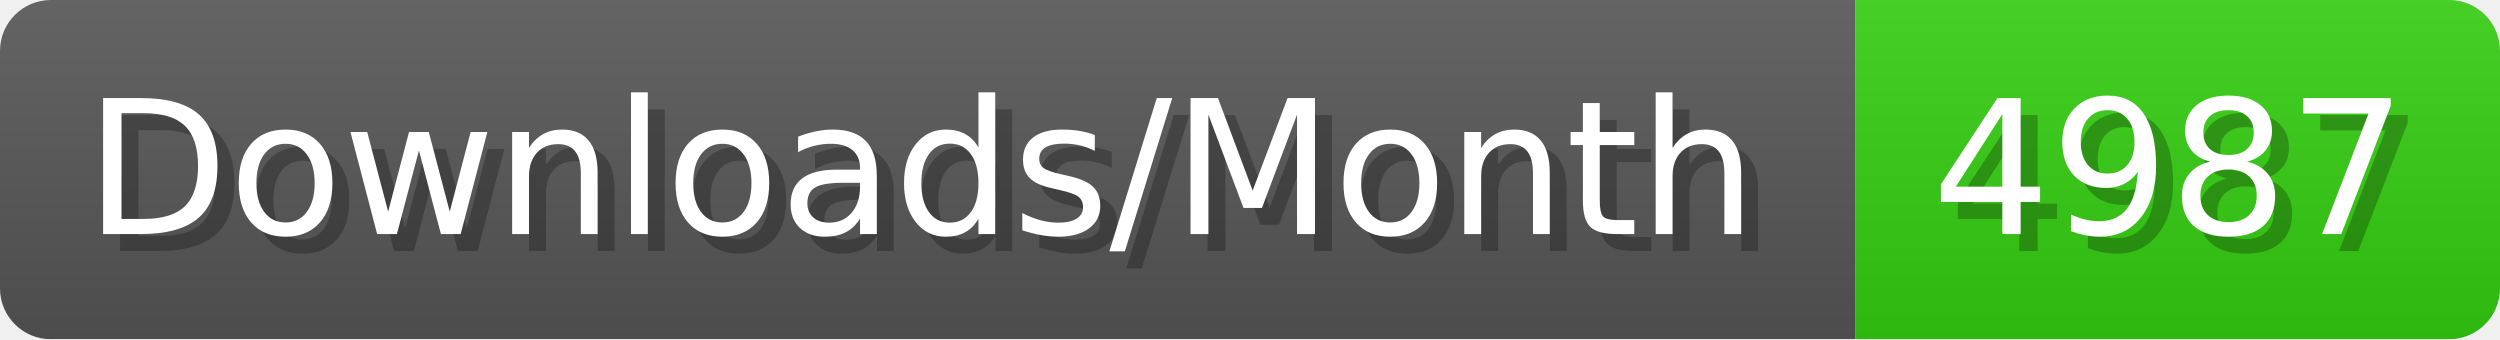
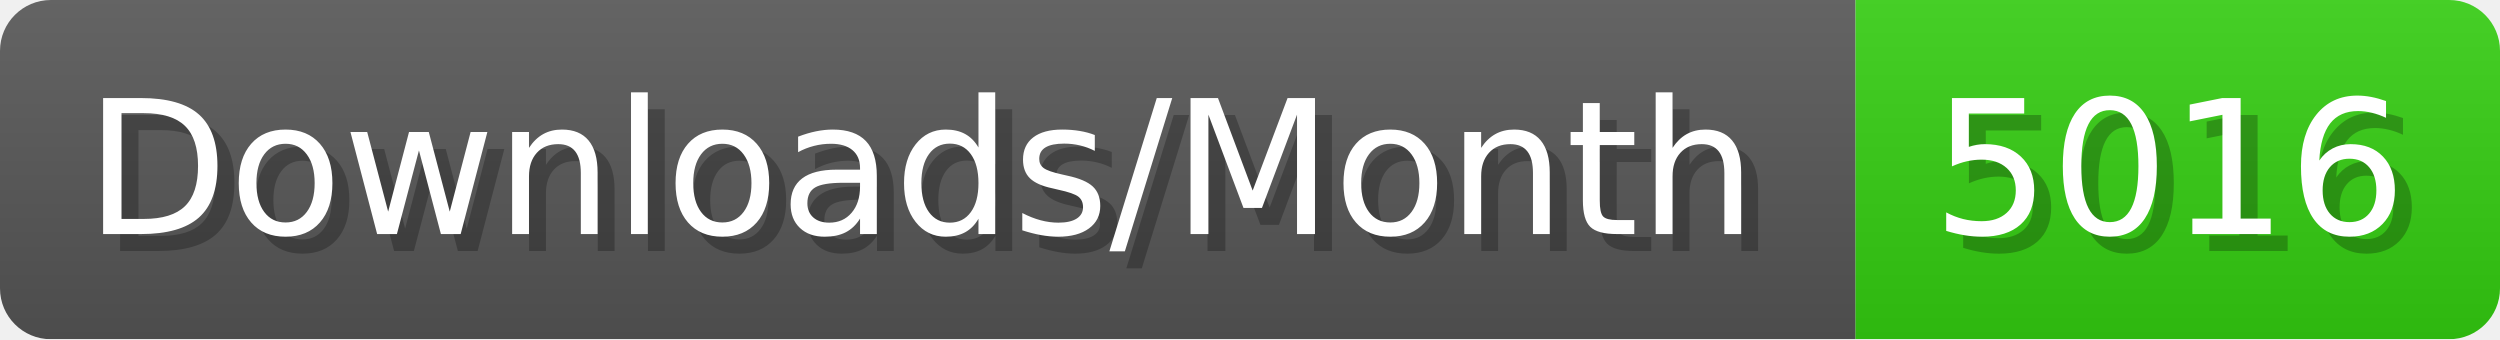
- <svg xmlns="http://www.w3.org/2000/svg" width="147.4" height="20" viewBox="0 0 1474 200" role="img" aria-label="Downloads/Month: 4987">
+ <svg xmlns="http://www.w3.org/2000/svg" width="147.4" height="20" viewBox="0 0 1474 200" role="img" aria-label="Downloads/Month: 5016">
  <linearGradient id="YlXUI" x2="0" y2="100%">
    <stop offset="0" stop-opacity=".1" stop-color="#EEE" />
    <stop offset="1" stop-opacity=".1" />
  </linearGradient>
  <mask id="JHhop">
    <rect width="1474" height="200" rx="30" fill="#FFF" />
  </mask>
  <g mask="url(#JHhop)">
    <rect width="1094" height="200" fill="#555" />
    <rect width="380" height="200" fill="#3C1" x="1094" />
    <rect width="1474" height="200" fill="url(#YlXUI)" />
  </g>
  <g aria-hidden="true" fill="#fff" text-anchor="start" font-family="Verdana,DejaVu Sans,sans-serif" font-size="110">
    <text x="60" y="148" textLength="994" fill="#000" opacity="0.25">Downloads/Month</text>
    <text x="50" y="138" textLength="994">Downloads/Month</text>
-     <text x="1149" y="148" textLength="280" fill="#000" opacity="0.25">4987</text>
-     <text x="1139" y="138" textLength="280">4987</text>
+     <text x="1149" y="148" textLength="280" fill="#000" opacity="0.25">5016</text>
+     <text x="1139" y="138" textLength="280">5016</text>
  </g>
</svg>
